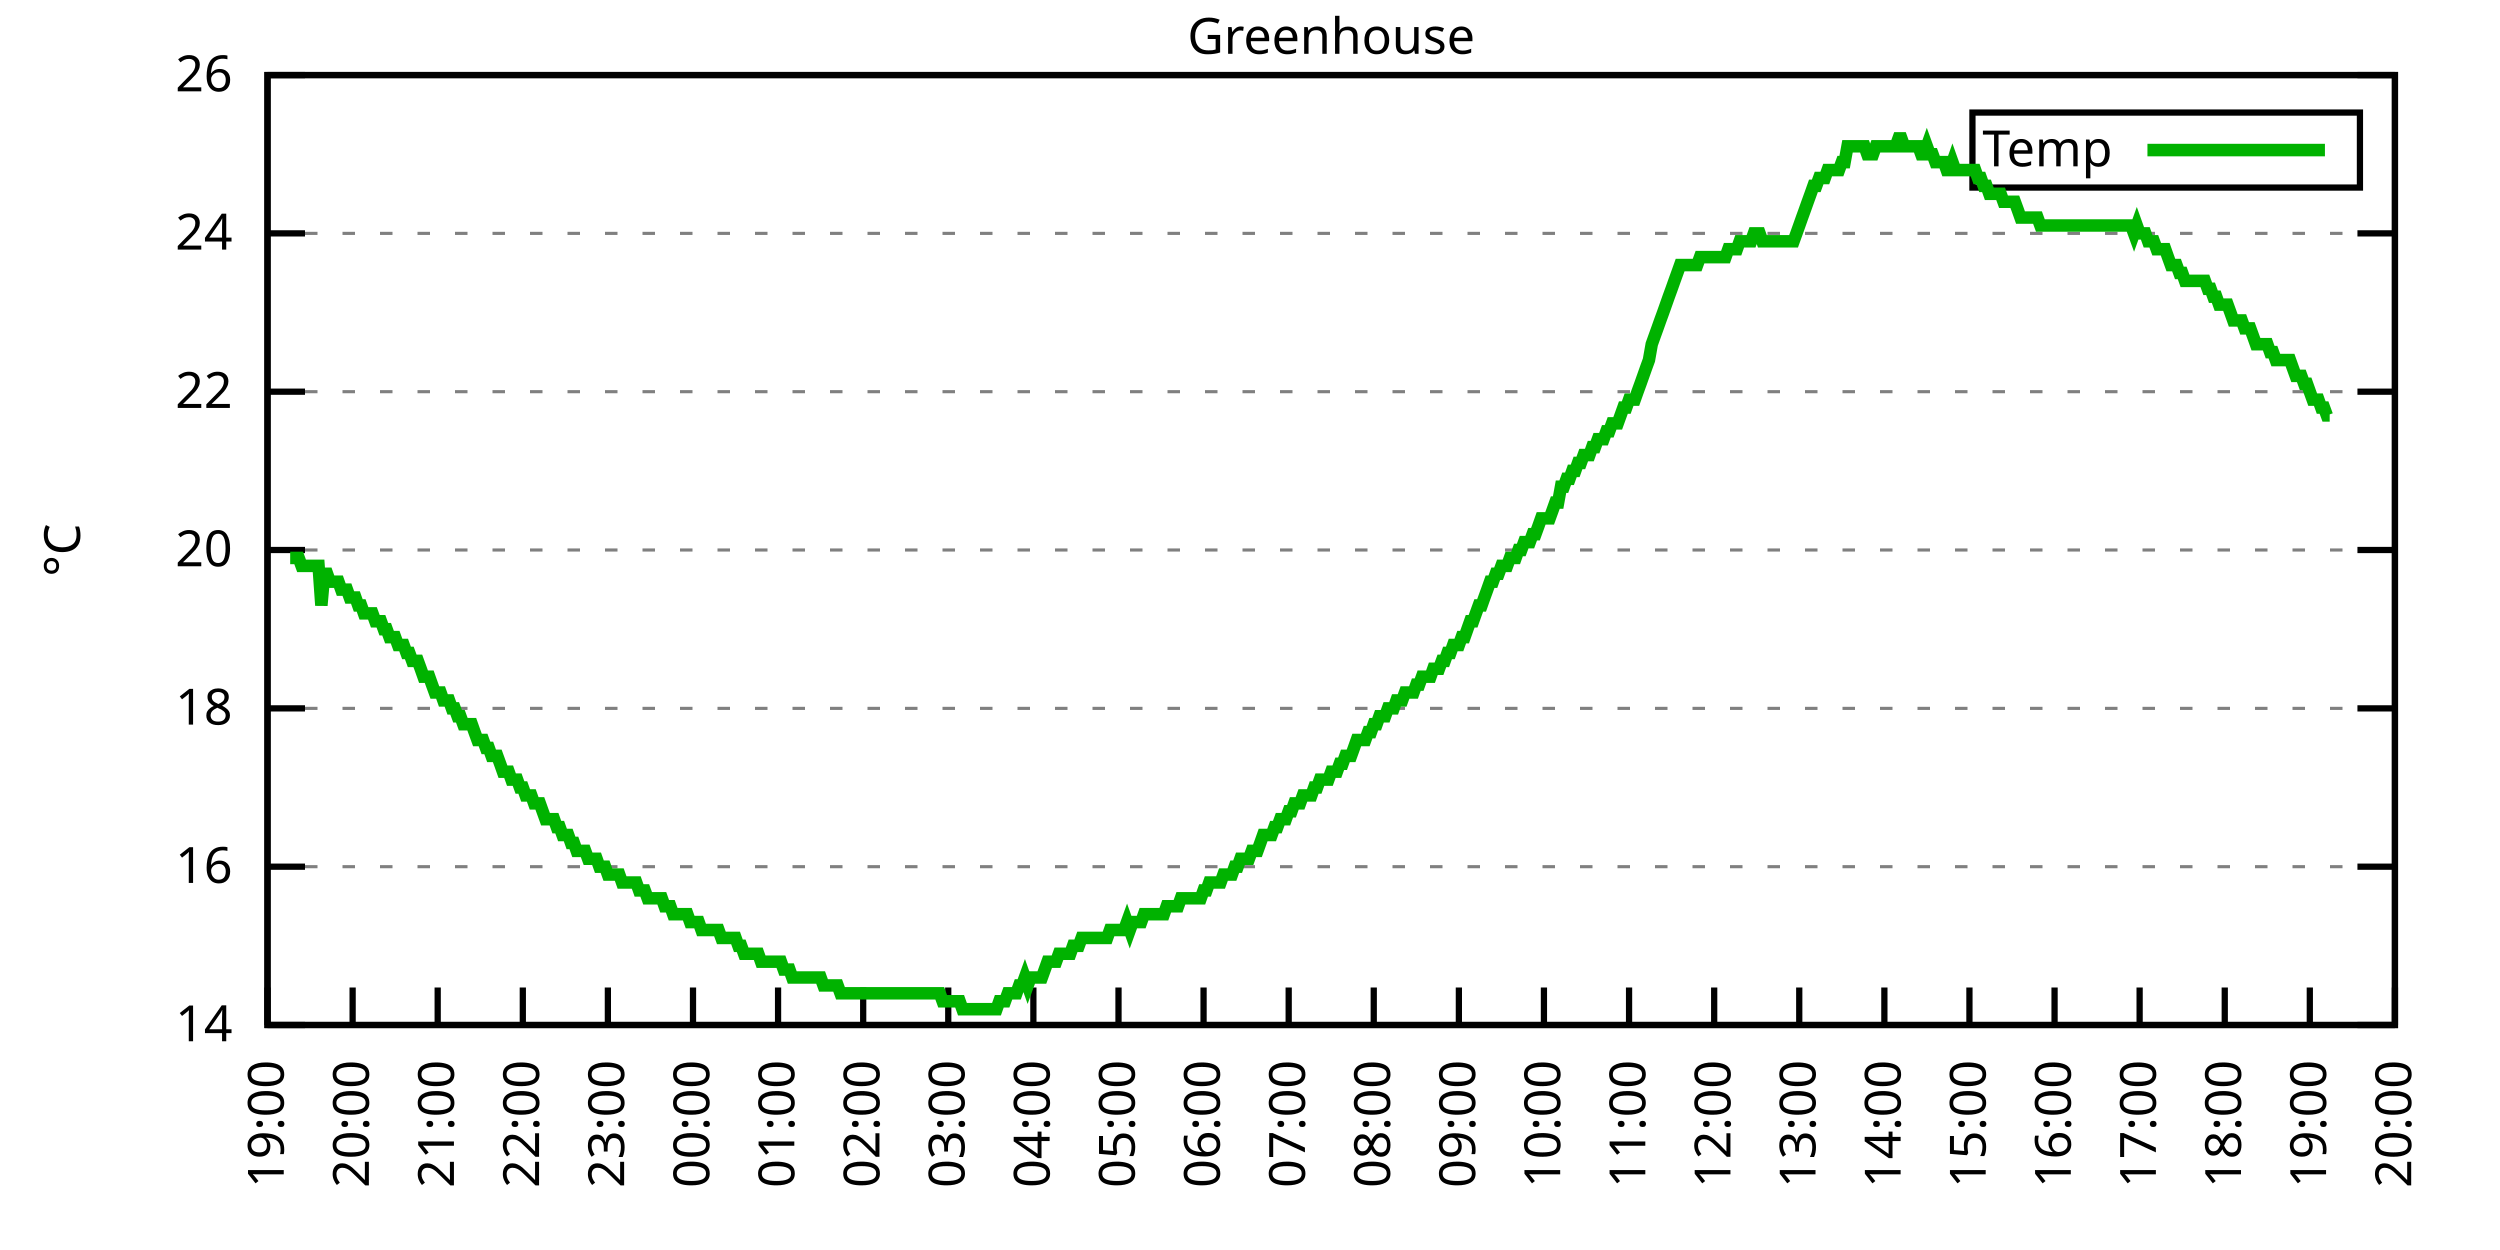
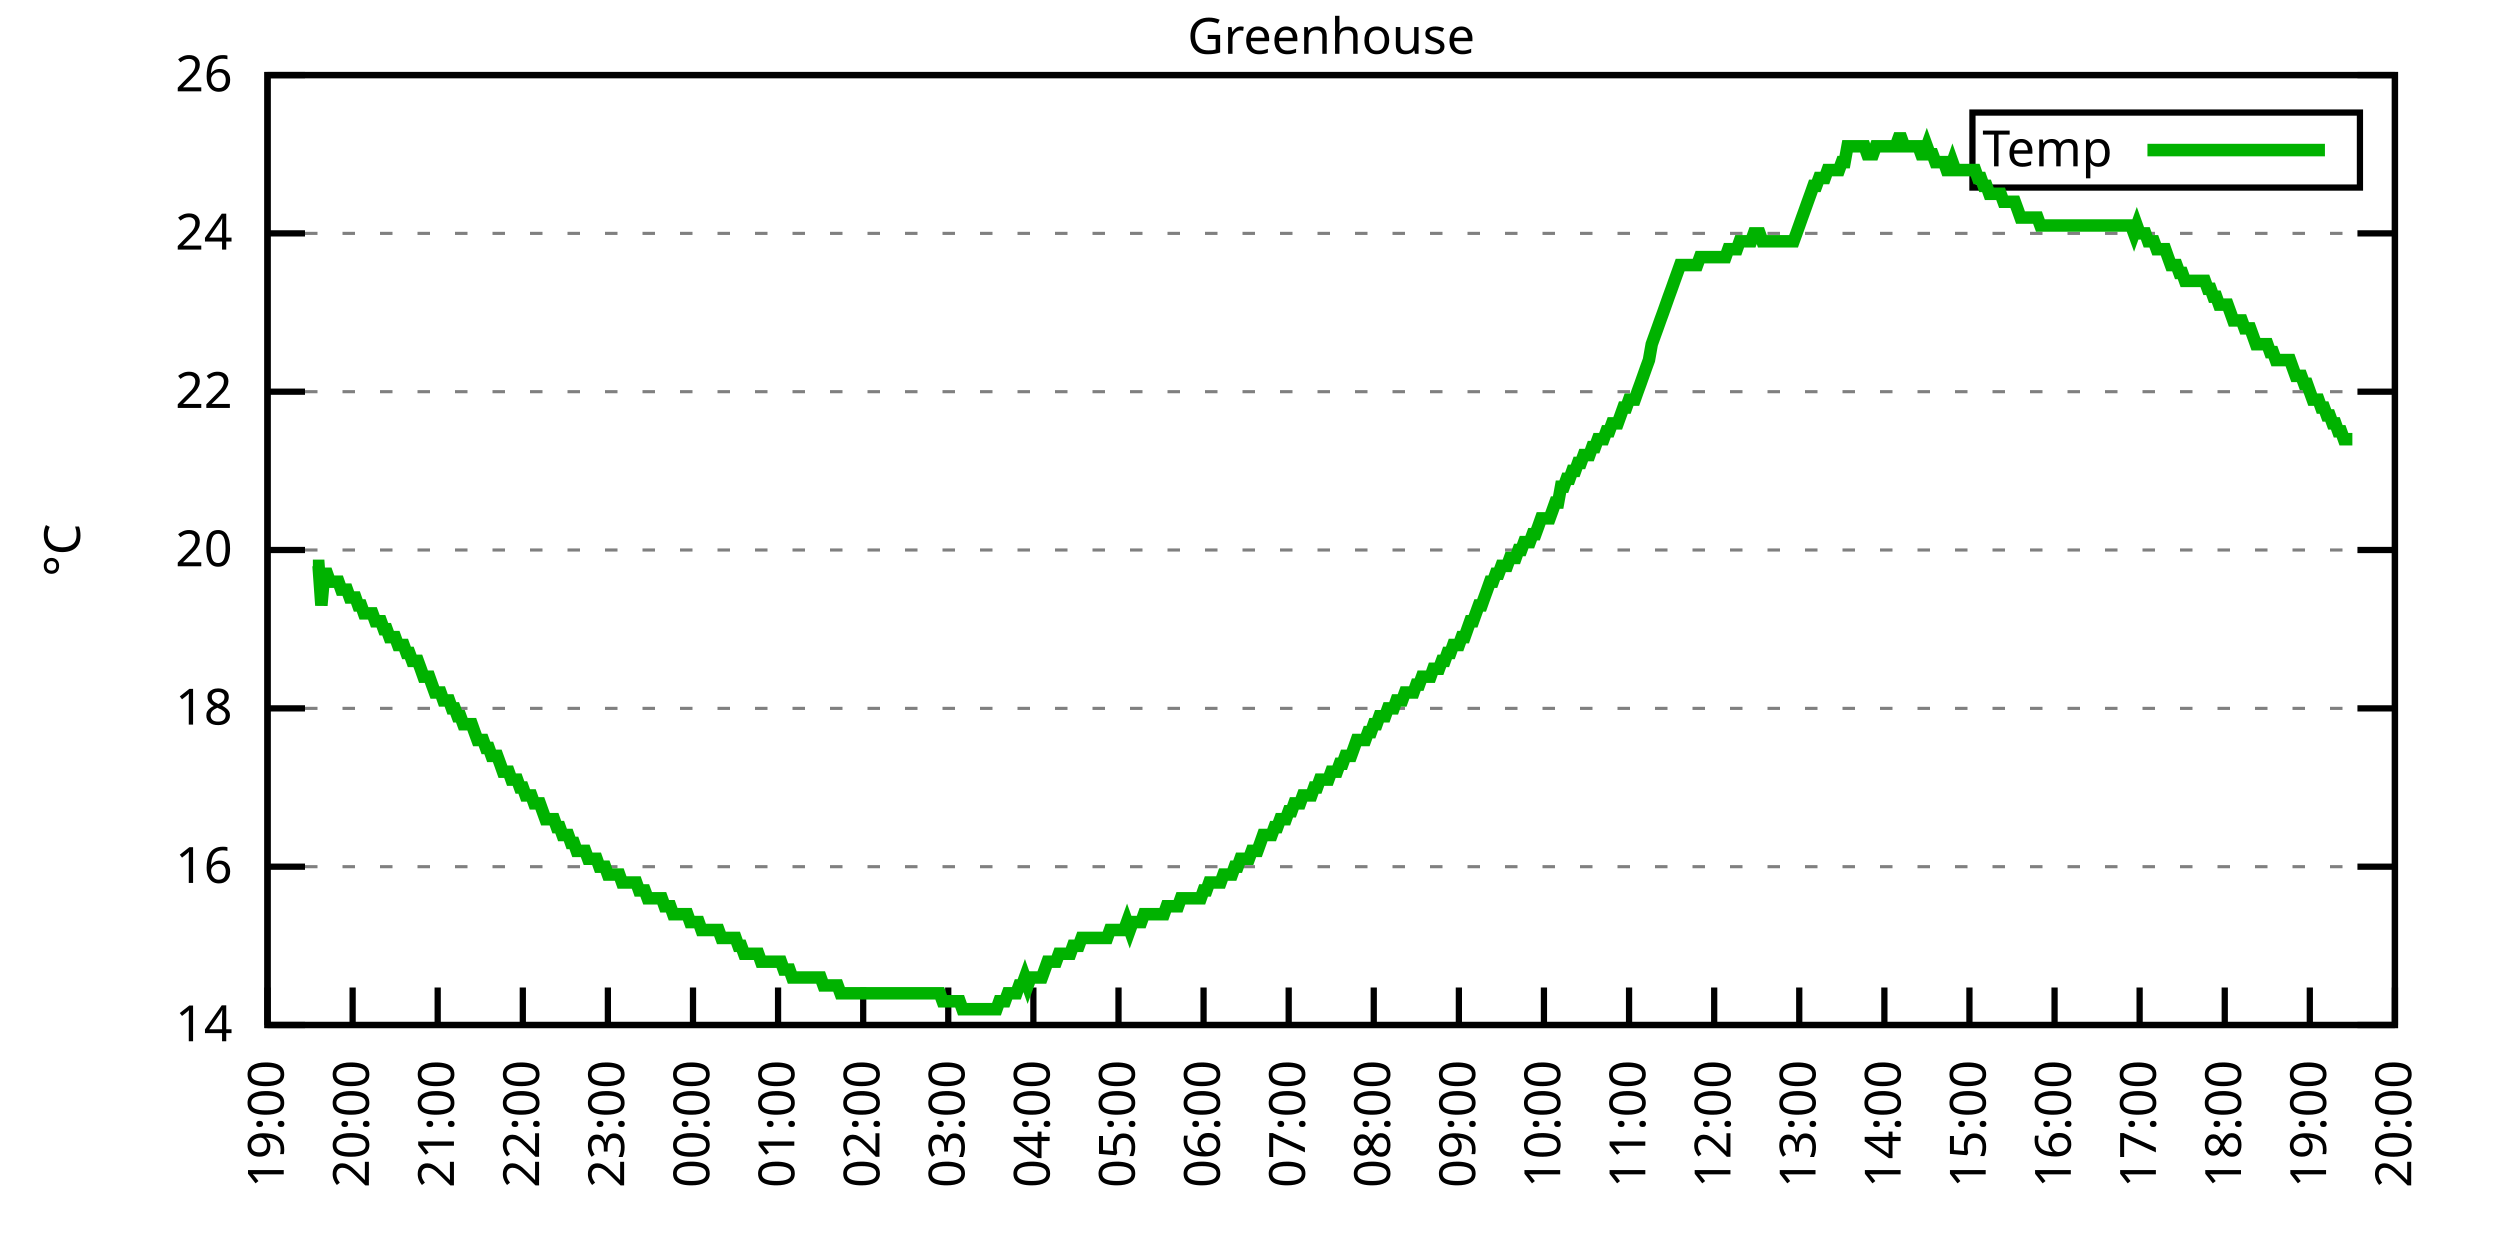
<svg xmlns="http://www.w3.org/2000/svg" xmlns:xlink="http://www.w3.org/1999/xlink" width="400" height="200" viewBox="0 0 400 200">
  <g id="gnuplot_canvas">
    <rect x="0" y="0" width="400" height="200" fill="none" />
    <defs>
      <circle id="gpDot" r="0.5" stroke-width="0.5" stroke="currentColor" />
      <path id="gpPt0" stroke-width="0.333" stroke="currentColor" d="M-1,0 h2 M0,-1 v2" />
      <path id="gpPt1" stroke-width="0.333" stroke="currentColor" d="M-1,-1 L1,1 M1,-1 L-1,1" />
      <path id="gpPt2" stroke-width="0.333" stroke="currentColor" d="M-1,0 L1,0 M0,-1 L0,1 M-1,-1 L1,1 M-1,1 L1,-1" />
      <rect id="gpPt3" stroke-width="0.333" stroke="currentColor" x="-1" y="-1" width="2" height="2" />
      <rect id="gpPt4" stroke-width="0.333" stroke="currentColor" fill="currentColor" x="-1" y="-1" width="2" height="2" />
      <circle id="gpPt5" stroke-width="0.333" stroke="currentColor" cx="0" cy="0" r="1" />
      <use xlink:href="#gpPt5" id="gpPt6" fill="currentColor" stroke="none" />
      <path id="gpPt7" stroke-width="0.333" stroke="currentColor" d="M0,-1.33 L-1.33,0.67 L1.33,0.67 z" />
      <use xlink:href="#gpPt7" id="gpPt8" fill="currentColor" stroke="none" />
      <use xlink:href="#gpPt7" id="gpPt9" stroke="currentColor" transform="rotate(180)" />
      <use xlink:href="#gpPt9" id="gpPt10" fill="currentColor" stroke="none" />
      <use xlink:href="#gpPt3" id="gpPt11" stroke="currentColor" transform="rotate(45)" />
      <use xlink:href="#gpPt11" id="gpPt12" fill="currentColor" stroke="none" />
      <path id="gpPt13" stroke-width="0.333" stroke="currentColor" d="M0,1.330 L1.265,0.411 L0.782,-1.067 L-0.782,-1.076 L-1.265,0.411 z" />
      <use xlink:href="#gpPt13" id="gpPt14" fill="currentColor" stroke="none" />
      <filter id="textbox" filterUnits="objectBoundingBox" x="0" y="0" height="1" width="1">
        <feFlood flood-color="white" flood-opacity="1" result="bgnd" />
        <feComposite in="SourceGraphic" in2="bgnd" operator="atop" />
      </filter>
      <filter id="greybox" filterUnits="objectBoundingBox" x="0" y="0" height="1" width="1">
        <feFlood flood-color="lightgrey" flood-opacity="1" result="grey" />
        <feComposite in="SourceGraphic" in2="grey" operator="atop" />
      </filter>
    </defs>
    <g fill="none" color="white" stroke="currentColor" stroke-width="1.00" stroke-linecap="butt" stroke-linejoin="miter">
</g>
    <g fill="none" color="black" stroke="currentColor" stroke-width="1.00" stroke-linecap="butt" stroke-linejoin="miter">
      <g stroke="none" shape-rendering="crispEdges">
        <polygon fill="rgb(255, 255, 255)" points="42.80,164.00 383.18,164.00 383.18,12.02 42.80,12.02 " />
      </g>
    </g>
    <g fill="none" color="black" stroke="currentColor" stroke-width="1.00" stroke-linecap="butt" stroke-linejoin="miter">
</g>
    <g fill="none" color="black" stroke="black" stroke-width="0.50" stroke-linecap="butt" stroke-linejoin="miter">
</g>
    <g fill="none" color="gray" stroke="currentColor" stroke-width="0.50" stroke-linecap="butt" stroke-linejoin="miter">
      <path stroke="gray" stroke-dasharray="2,4" class="gridline" d="M42.80,164.00 L383.19,164.00  " />
    </g>
    <g fill="none" color="gray" stroke="gray" stroke-width="1.00" stroke-linecap="butt" stroke-linejoin="miter">
</g>
    <g fill="none" color="black" stroke="currentColor" stroke-width="1.00" stroke-linecap="butt" stroke-linejoin="miter">
      <path stroke="black" d="M42.80,164.00 L48.80,164.00 M383.19,164.00 L377.19,164.00  " />
      <g transform="translate(37.20,166.60)" stroke="none" fill="black" font-family="Sans" font-size="8.00" text-anchor="end">
        <text>
          <tspan font-family="Sans"> 14</tspan>
        </text>
      </g>
    </g>
    <g fill="none" color="black" stroke="currentColor" stroke-width="1.00" stroke-linecap="butt" stroke-linejoin="miter">
</g>
    <g fill="none" color="black" stroke="black" stroke-width="0.50" stroke-linecap="butt" stroke-linejoin="miter">
</g>
    <g fill="none" color="gray" stroke="currentColor" stroke-width="0.50" stroke-linecap="butt" stroke-linejoin="miter">
      <path stroke="gray" stroke-dasharray="2,4" class="gridline" d="M42.80,138.67 L383.19,138.67  " />
    </g>
    <g fill="none" color="gray" stroke="gray" stroke-width="1.00" stroke-linecap="butt" stroke-linejoin="miter">
</g>
    <g fill="none" color="black" stroke="currentColor" stroke-width="1.00" stroke-linecap="butt" stroke-linejoin="miter">
      <path stroke="black" d="M42.80,138.67 L48.80,138.67 M383.19,138.67 L377.19,138.67  " />
      <g transform="translate(37.20,141.27)" stroke="none" fill="black" font-family="Sans" font-size="8.00" text-anchor="end">
        <text>
          <tspan font-family="Sans"> 16</tspan>
        </text>
      </g>
    </g>
    <g fill="none" color="black" stroke="currentColor" stroke-width="1.00" stroke-linecap="butt" stroke-linejoin="miter">
</g>
    <g fill="none" color="black" stroke="black" stroke-width="0.50" stroke-linecap="butt" stroke-linejoin="miter">
</g>
    <g fill="none" color="gray" stroke="currentColor" stroke-width="0.50" stroke-linecap="butt" stroke-linejoin="miter">
      <path stroke="gray" stroke-dasharray="2,4" class="gridline" d="M42.80,113.34 L383.19,113.34  " />
    </g>
    <g fill="none" color="gray" stroke="gray" stroke-width="1.00" stroke-linecap="butt" stroke-linejoin="miter">
</g>
    <g fill="none" color="black" stroke="currentColor" stroke-width="1.00" stroke-linecap="butt" stroke-linejoin="miter">
      <path stroke="black" d="M42.80,113.34 L48.80,113.34 M383.19,113.34 L377.19,113.34  " />
      <g transform="translate(37.20,115.94)" stroke="none" fill="black" font-family="Sans" font-size="8.00" text-anchor="end">
        <text>
          <tspan font-family="Sans"> 18</tspan>
        </text>
      </g>
    </g>
    <g fill="none" color="black" stroke="currentColor" stroke-width="1.00" stroke-linecap="butt" stroke-linejoin="miter">
</g>
    <g fill="none" color="black" stroke="black" stroke-width="0.50" stroke-linecap="butt" stroke-linejoin="miter">
</g>
    <g fill="none" color="gray" stroke="currentColor" stroke-width="0.50" stroke-linecap="butt" stroke-linejoin="miter">
      <path stroke="gray" stroke-dasharray="2,4" class="gridline" d="M42.80,88.00 L383.19,88.00  " />
    </g>
    <g fill="none" color="gray" stroke="gray" stroke-width="1.00" stroke-linecap="butt" stroke-linejoin="miter">
</g>
    <g fill="none" color="black" stroke="currentColor" stroke-width="1.00" stroke-linecap="butt" stroke-linejoin="miter">
      <path stroke="black" d="M42.80,88.00 L48.80,88.00 M383.19,88.00 L377.19,88.00  " />
      <g transform="translate(37.20,90.60)" stroke="none" fill="black" font-family="Sans" font-size="8.00" text-anchor="end">
        <text>
          <tspan font-family="Sans"> 20</tspan>
        </text>
      </g>
    </g>
    <g fill="none" color="black" stroke="currentColor" stroke-width="1.00" stroke-linecap="butt" stroke-linejoin="miter">
</g>
    <g fill="none" color="black" stroke="black" stroke-width="0.50" stroke-linecap="butt" stroke-linejoin="miter">
</g>
    <g fill="none" color="gray" stroke="currentColor" stroke-width="0.50" stroke-linecap="butt" stroke-linejoin="miter">
      <path stroke="gray" stroke-dasharray="2,4" class="gridline" d="M42.80,62.67 L383.19,62.67  " />
    </g>
    <g fill="none" color="gray" stroke="gray" stroke-width="1.00" stroke-linecap="butt" stroke-linejoin="miter">
</g>
    <g fill="none" color="black" stroke="currentColor" stroke-width="1.00" stroke-linecap="butt" stroke-linejoin="miter">
      <path stroke="black" d="M42.80,62.67 L48.80,62.67 M383.19,62.67 L377.19,62.67  " />
      <g transform="translate(37.20,65.27)" stroke="none" fill="black" font-family="Sans" font-size="8.00" text-anchor="end">
        <text>
          <tspan font-family="Sans"> 22</tspan>
        </text>
      </g>
    </g>
    <g fill="none" color="black" stroke="currentColor" stroke-width="1.00" stroke-linecap="butt" stroke-linejoin="miter">
</g>
    <g fill="none" color="black" stroke="black" stroke-width="0.50" stroke-linecap="butt" stroke-linejoin="miter">
</g>
    <g fill="none" color="gray" stroke="currentColor" stroke-width="0.50" stroke-linecap="butt" stroke-linejoin="miter">
      <path stroke="gray" stroke-dasharray="2,4" class="gridline" d="M42.80,37.34 L383.19,37.34  " />
    </g>
    <g fill="none" color="gray" stroke="gray" stroke-width="1.00" stroke-linecap="butt" stroke-linejoin="miter">
</g>
    <g fill="none" color="black" stroke="currentColor" stroke-width="1.00" stroke-linecap="butt" stroke-linejoin="miter">
      <path stroke="black" d="M42.80,37.34 L48.80,37.34 M383.19,37.34 L377.19,37.34  " />
      <g transform="translate(37.20,39.94)" stroke="none" fill="black" font-family="Sans" font-size="8.00" text-anchor="end">
        <text>
          <tspan font-family="Sans"> 24</tspan>
        </text>
      </g>
    </g>
    <g fill="none" color="black" stroke="currentColor" stroke-width="1.00" stroke-linecap="butt" stroke-linejoin="miter">
</g>
    <g fill="none" color="black" stroke="black" stroke-width="0.50" stroke-linecap="butt" stroke-linejoin="miter">
</g>
    <g fill="none" color="gray" stroke="currentColor" stroke-width="0.50" stroke-linecap="butt" stroke-linejoin="miter">
      <path stroke="gray" stroke-dasharray="2,4" class="gridline" d="M42.80,12.01 L383.19,12.01  " />
    </g>
    <g fill="none" color="gray" stroke="gray" stroke-width="1.00" stroke-linecap="butt" stroke-linejoin="miter">
</g>
    <g fill="none" color="black" stroke="currentColor" stroke-width="1.00" stroke-linecap="butt" stroke-linejoin="miter">
      <path stroke="black" d="M42.80,12.01 L48.80,12.01 M383.19,12.01 L377.19,12.01  " />
      <g transform="translate(37.20,14.61)" stroke="none" fill="black" font-family="Sans" font-size="8.00" text-anchor="end">
        <text>
          <tspan font-family="Sans"> 26</tspan>
        </text>
      </g>
    </g>
    <g fill="none" color="black" stroke="currentColor" stroke-width="1.00" stroke-linecap="butt" stroke-linejoin="miter">
      <path stroke="black" d="M42.80,164.00 L42.80,158.00  " />
      <g transform="translate(45.40,169.60) rotate(270.00)" stroke="none" fill="black" font-family="Sans" font-size="8.00" text-anchor="end">
        <text>
          <tspan font-family="Sans">19:00</tspan>
        </text>
      </g>
    </g>
    <g fill="none" color="black" stroke="currentColor" stroke-width="1.00" stroke-linecap="butt" stroke-linejoin="miter">
      <path stroke="black" d="M56.42,164.00 L56.42,158.00  " />
      <g transform="translate(59.02,169.60) rotate(270.00)" stroke="none" fill="black" font-family="Sans" font-size="8.00" text-anchor="end">
        <text>
          <tspan font-family="Sans">20:00</tspan>
        </text>
      </g>
    </g>
    <g fill="none" color="black" stroke="currentColor" stroke-width="1.00" stroke-linecap="butt" stroke-linejoin="miter">
      <path stroke="black" d="M70.03,164.00 L70.03,158.00  " />
      <g transform="translate(72.63,169.60) rotate(270.00)" stroke="none" fill="black" font-family="Sans" font-size="8.00" text-anchor="end">
        <text>
          <tspan font-family="Sans">21:00</tspan>
        </text>
      </g>
    </g>
    <g fill="none" color="black" stroke="currentColor" stroke-width="1.00" stroke-linecap="butt" stroke-linejoin="miter">
      <path stroke="black" d="M83.65,164.00 L83.65,158.00  " />
      <g transform="translate(86.25,169.60) rotate(270.00)" stroke="none" fill="black" font-family="Sans" font-size="8.00" text-anchor="end">
        <text>
          <tspan font-family="Sans">22:00</tspan>
        </text>
      </g>
    </g>
    <g fill="none" color="black" stroke="currentColor" stroke-width="1.00" stroke-linecap="butt" stroke-linejoin="miter">
      <path stroke="black" d="M97.26,164.00 L97.26,158.00  " />
      <g transform="translate(99.86,169.60) rotate(270.00)" stroke="none" fill="black" font-family="Sans" font-size="8.00" text-anchor="end">
        <text>
          <tspan font-family="Sans">23:00</tspan>
        </text>
      </g>
    </g>
    <g fill="none" color="black" stroke="currentColor" stroke-width="1.00" stroke-linecap="butt" stroke-linejoin="miter">
      <path stroke="black" d="M110.88,164.00 L110.88,158.00  " />
      <g transform="translate(113.48,169.60) rotate(270.00)" stroke="none" fill="black" font-family="Sans" font-size="8.00" text-anchor="end">
        <text>
          <tspan font-family="Sans">00:00</tspan>
        </text>
      </g>
    </g>
    <g fill="none" color="black" stroke="currentColor" stroke-width="1.00" stroke-linecap="butt" stroke-linejoin="miter">
      <path stroke="black" d="M124.49,164.00 L124.49,158.00  " />
      <g transform="translate(127.09,169.60) rotate(270.00)" stroke="none" fill="black" font-family="Sans" font-size="8.00" text-anchor="end">
        <text>
          <tspan font-family="Sans">01:00</tspan>
        </text>
      </g>
    </g>
    <g fill="none" color="black" stroke="currentColor" stroke-width="1.00" stroke-linecap="butt" stroke-linejoin="miter">
      <path stroke="black" d="M138.11,164.00 L138.11,158.00  " />
      <g transform="translate(140.71,169.60) rotate(270.00)" stroke="none" fill="black" font-family="Sans" font-size="8.00" text-anchor="end">
        <text>
          <tspan font-family="Sans">02:00</tspan>
        </text>
      </g>
    </g>
    <g fill="none" color="black" stroke="currentColor" stroke-width="1.00" stroke-linecap="butt" stroke-linejoin="miter">
      <path stroke="black" d="M151.72,164.00 L151.72,158.00  " />
      <g transform="translate(154.32,169.60) rotate(270.00)" stroke="none" fill="black" font-family="Sans" font-size="8.00" text-anchor="end">
        <text>
          <tspan font-family="Sans">03:00</tspan>
        </text>
      </g>
    </g>
    <g fill="none" color="black" stroke="currentColor" stroke-width="1.00" stroke-linecap="butt" stroke-linejoin="miter">
      <path stroke="black" d="M165.34,164.00 L165.34,158.00  " />
      <g transform="translate(167.94,169.60) rotate(270.00)" stroke="none" fill="black" font-family="Sans" font-size="8.00" text-anchor="end">
        <text>
          <tspan font-family="Sans">04:00</tspan>
        </text>
      </g>
    </g>
    <g fill="none" color="black" stroke="currentColor" stroke-width="1.00" stroke-linecap="butt" stroke-linejoin="miter">
      <path stroke="black" d="M178.96,164.00 L178.96,158.00  " />
      <g transform="translate(181.56,169.60) rotate(270.00)" stroke="none" fill="black" font-family="Sans" font-size="8.00" text-anchor="end">
        <text>
          <tspan font-family="Sans">05:00</tspan>
        </text>
      </g>
    </g>
    <g fill="none" color="black" stroke="currentColor" stroke-width="1.00" stroke-linecap="butt" stroke-linejoin="miter">
      <path stroke="black" d="M192.57,164.00 L192.57,158.00  " />
      <g transform="translate(195.17,169.60) rotate(270.00)" stroke="none" fill="black" font-family="Sans" font-size="8.00" text-anchor="end">
        <text>
          <tspan font-family="Sans">06:00</tspan>
        </text>
      </g>
    </g>
    <g fill="none" color="black" stroke="currentColor" stroke-width="1.00" stroke-linecap="butt" stroke-linejoin="miter">
      <path stroke="black" d="M206.19,164.00 L206.19,158.00  " />
      <g transform="translate(208.79,169.60) rotate(270.00)" stroke="none" fill="black" font-family="Sans" font-size="8.00" text-anchor="end">
        <text>
          <tspan font-family="Sans">07:00</tspan>
        </text>
      </g>
    </g>
    <g fill="none" color="black" stroke="currentColor" stroke-width="1.00" stroke-linecap="butt" stroke-linejoin="miter">
      <path stroke="black" d="M219.80,164.00 L219.80,158.00  " />
      <g transform="translate(222.40,169.60) rotate(270.00)" stroke="none" fill="black" font-family="Sans" font-size="8.00" text-anchor="end">
        <text>
          <tspan font-family="Sans">08:00</tspan>
        </text>
      </g>
    </g>
    <g fill="none" color="black" stroke="currentColor" stroke-width="1.00" stroke-linecap="butt" stroke-linejoin="miter">
      <path stroke="black" d="M233.42,164.00 L233.42,158.00  " />
      <g transform="translate(236.02,169.60) rotate(270.00)" stroke="none" fill="black" font-family="Sans" font-size="8.00" text-anchor="end">
        <text>
          <tspan font-family="Sans">09:00</tspan>
        </text>
      </g>
    </g>
    <g fill="none" color="black" stroke="currentColor" stroke-width="1.00" stroke-linecap="butt" stroke-linejoin="miter">
      <path stroke="black" d="M247.03,164.00 L247.03,158.00  " />
      <g transform="translate(249.63,169.60) rotate(270.00)" stroke="none" fill="black" font-family="Sans" font-size="8.00" text-anchor="end">
        <text>
          <tspan font-family="Sans">10:00</tspan>
        </text>
      </g>
    </g>
    <g fill="none" color="black" stroke="currentColor" stroke-width="1.00" stroke-linecap="butt" stroke-linejoin="miter">
      <path stroke="black" d="M260.65,164.00 L260.65,158.00  " />
      <g transform="translate(263.25,169.60) rotate(270.00)" stroke="none" fill="black" font-family="Sans" font-size="8.00" text-anchor="end">
        <text>
          <tspan font-family="Sans">11:00</tspan>
        </text>
      </g>
    </g>
    <g fill="none" color="black" stroke="currentColor" stroke-width="1.00" stroke-linecap="butt" stroke-linejoin="miter">
      <path stroke="black" d="M274.27,164.00 L274.27,158.00  " />
      <g transform="translate(276.87,169.60) rotate(270.00)" stroke="none" fill="black" font-family="Sans" font-size="8.00" text-anchor="end">
        <text>
          <tspan font-family="Sans">12:00</tspan>
        </text>
      </g>
    </g>
    <g fill="none" color="black" stroke="currentColor" stroke-width="1.00" stroke-linecap="butt" stroke-linejoin="miter">
      <path stroke="black" d="M287.88,164.00 L287.88,158.00  " />
      <g transform="translate(290.48,169.60) rotate(270.00)" stroke="none" fill="black" font-family="Sans" font-size="8.00" text-anchor="end">
        <text>
          <tspan font-family="Sans">13:00</tspan>
        </text>
      </g>
    </g>
    <g fill="none" color="black" stroke="currentColor" stroke-width="1.00" stroke-linecap="butt" stroke-linejoin="miter">
      <path stroke="black" d="M301.50,164.00 L301.50,158.00  " />
      <g transform="translate(304.10,169.60) rotate(270.00)" stroke="none" fill="black" font-family="Sans" font-size="8.00" text-anchor="end">
        <text>
          <tspan font-family="Sans">14:00</tspan>
        </text>
      </g>
    </g>
    <g fill="none" color="black" stroke="currentColor" stroke-width="1.00" stroke-linecap="butt" stroke-linejoin="miter">
      <path stroke="black" d="M315.11,164.00 L315.11,158.00  " />
      <g transform="translate(317.71,169.60) rotate(270.00)" stroke="none" fill="black" font-family="Sans" font-size="8.00" text-anchor="end">
        <text>
          <tspan font-family="Sans">15:00</tspan>
        </text>
      </g>
    </g>
    <g fill="none" color="black" stroke="currentColor" stroke-width="1.00" stroke-linecap="butt" stroke-linejoin="miter">
      <path stroke="black" d="M328.73,164.00 L328.73,158.00  " />
      <g transform="translate(331.33,169.60) rotate(270.00)" stroke="none" fill="black" font-family="Sans" font-size="8.00" text-anchor="end">
        <text>
          <tspan font-family="Sans">16:00</tspan>
        </text>
      </g>
    </g>
    <g fill="none" color="black" stroke="currentColor" stroke-width="1.00" stroke-linecap="butt" stroke-linejoin="miter">
      <path stroke="black" d="M342.34,164.00 L342.34,158.00  " />
      <g transform="translate(344.94,169.60) rotate(270.00)" stroke="none" fill="black" font-family="Sans" font-size="8.00" text-anchor="end">
        <text>
          <tspan font-family="Sans">17:00</tspan>
        </text>
      </g>
    </g>
    <g fill="none" color="black" stroke="currentColor" stroke-width="1.00" stroke-linecap="butt" stroke-linejoin="miter">
      <path stroke="black" d="M355.96,164.00 L355.96,158.00  " />
      <g transform="translate(358.56,169.60) rotate(270.00)" stroke="none" fill="black" font-family="Sans" font-size="8.00" text-anchor="end">
        <text>
          <tspan font-family="Sans">18:00</tspan>
        </text>
      </g>
    </g>
    <g fill="none" color="black" stroke="currentColor" stroke-width="1.00" stroke-linecap="butt" stroke-linejoin="miter">
      <path stroke="black" d="M369.57,164.00 L369.57,158.00  " />
      <g transform="translate(372.17,169.60) rotate(270.00)" stroke="none" fill="black" font-family="Sans" font-size="8.00" text-anchor="end">
        <text>
          <tspan font-family="Sans">19:00</tspan>
        </text>
      </g>
    </g>
    <g fill="none" color="black" stroke="currentColor" stroke-width="1.00" stroke-linecap="butt" stroke-linejoin="miter">
      <path stroke="black" d="M383.19,164.00 L383.19,158.00  " />
      <g transform="translate(385.79,169.60) rotate(270.00)" stroke="none" fill="black" font-family="Sans" font-size="8.00" text-anchor="end">
        <text>
          <tspan font-family="Sans">20:00</tspan>
        </text>
      </g>
    </g>
    <g fill="none" color="black" stroke="currentColor" stroke-width="1.00" stroke-linecap="butt" stroke-linejoin="miter">
</g>
    <g fill="none" color="black" stroke="currentColor" stroke-width="1.00" stroke-linecap="butt" stroke-linejoin="miter">
      <path stroke="black" d="M42.80,12.01 L42.80,164.00 L383.19,164.00 L383.19,12.01 L42.80,12.01 Z  " />
    </g>
    <g fill="none" color="black" stroke="currentColor" stroke-width="1.00" stroke-linecap="butt" stroke-linejoin="miter">
</g>
    <g fill="none" color="black" stroke="currentColor" stroke-width="1.00" stroke-linecap="butt" stroke-linejoin="miter">
      <path stroke="black" d="M315.59,30.01 L315.59,18.01 L377.59,18.01 L377.59,30.01 L315.59,30.01 Z  " />
    </g>
    <g id="Greenhouse_plot_1">
      <g fill="none" color="white" stroke="black" stroke-width="2.00" stroke-linecap="butt" stroke-linejoin="miter">
</g>
      <g fill="none" color="black" stroke="currentColor" stroke-width="2.00" stroke-linecap="butt" stroke-linejoin="miter">
        <g transform="translate(337.99,26.61)" stroke="none" fill="black" font-family="Sans" font-size="8.00" text-anchor="end">
          <text>
            <tspan font-family="Sans">Temp</tspan>
          </text>
        </g>
      </g>
      <g fill="none" color="black" stroke="currentColor" stroke-width="2.00" stroke-linecap="butt" stroke-linejoin="miter">
-         <path stroke="rgb(  0, 178,   0)" d="M343.59,24.01 L371.99,24.01 M46.43,89.27 L46.88,89.27 L47.34,89.27 L47.79,89.27 L48.25,90.54 L48.70,90.54   L49.15,90.54 L49.61,90.54 L50.06,90.54 L50.52,90.54 L50.97,90.54 L51.42,96.87 L51.88,91.80 L52.33,91.80   L52.78,93.07 L53.24,93.07 L53.69,93.07 L54.15,93.07 L54.60,94.34 L55.05,94.34 L55.51,94.34 L55.96,95.60   L56.42,95.60 L56.87,95.60 L57.32,96.87 L57.78,96.87 L58.23,98.14 L58.68,98.14 L59.14,98.14 L59.59,98.14   L60.05,99.40 L60.50,99.40 L60.95,99.40 L61.41,100.67 L61.86,100.67 L62.32,101.94 L62.77,101.94 L63.22,101.94   L63.68,103.20 L64.13,103.20 L64.58,103.20 L65.04,104.47 L65.49,104.47 L65.95,105.74 L66.40,105.74 L66.85,105.74   L67.31,107.00 L67.76,108.27 L68.22,108.27 L68.67,108.27 L69.12,109.54 L69.58,110.80 L70.03,110.80 L70.49,110.80   L70.94,112.07 L71.39,112.07 L71.85,112.07 L72.30,113.34 L72.75,113.34 L73.21,114.60 L73.66,114.60 L74.12,115.87   L74.57,115.87 L75.02,115.87 L75.48,115.87 L75.93,117.14 L76.39,118.40 L76.84,118.40 L77.29,118.40 L77.75,119.67   L78.20,119.67 L78.65,120.94 L79.11,120.94 L79.56,120.94 L80.02,122.20 L80.47,123.47 L80.92,123.47 L81.38,123.47   L81.83,124.74 L82.29,124.74 L82.74,124.74 L83.19,126.00 L83.65,126.00 L84.10,127.27 L84.55,127.27 L85.01,127.27   L85.46,128.54 L85.92,128.54 L86.37,128.54 L86.82,129.80 L87.28,131.07 L87.73,131.07 L88.19,131.07 L88.64,131.07   L89.09,132.34 L89.55,132.34 L90.00,133.60 L90.45,133.60 L90.91,133.60 L91.36,134.87 L91.82,134.87 L92.27,136.14   L92.72,136.14 L93.18,136.14 L93.63,136.14 L94.09,137.40 L94.54,137.40 L94.99,137.40 L95.45,137.40 L95.90,138.67   L96.35,138.67 L96.81,138.67 L97.26,139.93 L97.72,139.93 L98.17,139.93 L98.62,139.93 L99.08,139.93 L99.53,141.20   L99.99,141.20 L100.44,141.20 L100.89,141.20 L101.35,141.20 L101.80,141.20 L102.25,142.47 L102.71,142.47 L103.16,142.47   L103.62,143.73 L104.07,143.73 L104.52,143.73 L104.98,143.73 L105.43,143.73 L105.89,143.73 L106.34,145.00 L106.79,145.00   L107.25,145.00 L107.70,146.27 L108.15,146.27 L108.61,146.27 L109.06,146.27 L109.52,146.27 L109.97,146.27 L110.42,147.53   L110.88,147.53 L111.33,147.53 L111.79,147.53 L112.24,148.80 L112.69,148.80 L113.15,148.80 L113.60,148.80 L114.05,148.80   L114.51,148.80 L114.96,148.80 L115.42,150.07 L115.87,150.07 L116.32,150.07 L116.78,150.07 L117.23,150.07 L117.69,150.07   L118.14,151.33 L118.59,151.33 L119.05,152.60 L119.50,152.60 L119.96,152.60 L120.41,152.60 L120.86,152.60 L121.32,152.60   L121.77,153.87 L122.22,153.87 L122.68,153.87 L123.13,153.87 L123.59,153.87 L124.04,153.87 L124.49,153.87 L124.95,153.87   L125.40,155.13 L125.86,155.13 L126.31,155.13 L126.76,156.40 L127.22,156.40 L127.67,156.40 L128.12,156.40 L128.58,156.40   L129.03,156.40 L129.49,156.40 L129.94,156.40 L130.39,156.40 L130.85,156.40 L131.30,156.40 L131.76,157.67 L132.21,157.67   L132.66,157.67 L133.12,157.67 L133.57,157.67 L134.02,157.67 L134.48,158.93 L134.93,158.93 L135.39,158.93 L135.84,158.93   L136.29,158.93 L136.75,158.93 L137.20,158.93 L137.66,158.93 L138.11,158.93 L138.56,158.93 L139.02,158.93 L139.47,158.93   L139.92,158.93 L140.38,158.93 L140.83,158.93 L141.29,158.93 L141.74,158.93 L142.19,158.93 L142.65,158.93 L143.10,158.93   L143.56,158.93 L144.01,158.93 L144.46,158.93 L144.92,158.93 L145.37,158.93 L145.82,158.93 L146.28,158.93 L146.73,158.93   L147.19,158.93 L147.64,158.93 L148.09,158.93 L148.55,158.93 L149.00,158.93 L149.46,158.93 L149.91,158.93 L150.36,158.93   L150.82,160.20 L151.27,160.20 L151.72,160.20 L152.18,160.20 L152.63,160.20 L153.09,160.20 L153.54,160.20 L153.99,161.47   L154.45,161.47 L154.90,161.47 L155.36,161.47 L155.81,161.47 L156.26,161.47 L156.72,161.47 L157.17,161.47 L157.62,161.47   L158.08,161.47 L158.53,161.47 L158.99,161.47 L159.44,161.47 L159.89,160.20 L160.35,160.20 L160.80,160.20 L161.26,158.93   L161.71,158.93 L162.16,158.93 L162.62,158.93 L163.07,157.67 L163.52,157.67 L163.98,156.40 L164.43,157.67 L164.89,156.40   L165.34,156.40 L165.79,156.40 L166.25,156.40 L166.70,156.40 L167.16,155.13 L167.61,153.87 L168.06,153.87 L168.52,153.87   L168.97,153.87 L169.43,152.60 L169.88,152.60 L170.33,152.60 L170.79,152.60 L171.24,152.60 L171.69,151.33 L172.15,151.33   L172.60,151.33 L173.06,150.07 L173.51,150.07 L173.96,150.07 L174.42,150.07 L174.87,150.07 L175.33,150.07 L175.78,150.07   L176.23,150.07 L176.69,150.07 L177.14,150.07 L177.59,148.80 L178.05,148.80 L178.50,148.80 L178.96,148.80 L179.41,148.80   L179.86,148.80 L180.32,147.53 L180.77,148.80 L181.23,147.53 L181.68,147.53 L182.13,147.53 L182.59,147.53 L183.04,146.27   L183.49,146.27 L183.95,146.27 L184.40,146.27 L184.86,146.27 L185.31,146.27 L185.76,146.27 L186.22,146.27 L186.67,145.00   L187.13,145.00 L187.58,145.00 L188.03,145.00 L188.49,145.00 L188.94,143.73 L189.39,143.73 L189.85,143.73 L190.30,143.73   L190.76,143.73 L191.21,143.73 L191.66,143.73 L192.12,143.73 L192.57,142.47 L193.03,142.47 L193.48,141.20 L193.93,141.20   L194.39,141.20 L194.84,141.20 L195.29,141.20 L195.75,139.93 L196.20,139.93 L196.66,139.93 L197.11,139.93 L197.56,138.67   L198.02,138.67 L198.47,137.40 L198.93,137.40 L199.38,137.40 L199.83,137.40 L200.29,136.14 L200.74,136.14 L201.19,136.14   L201.65,134.87 L202.10,133.60 L202.56,133.60 L203.01,133.60 L203.46,133.60 L203.92,132.34 L204.37,132.34 L204.83,131.07   L205.28,131.07 L205.73,131.07 L206.19,129.80 L206.64,129.80 L207.09,128.54 L207.55,128.54 L208.00,128.54 L208.46,127.27   L208.91,127.27 L209.36,127.27 L209.82,127.27 L210.27,126.00 L210.73,126.00 L211.18,124.74 L211.63,124.74 L212.09,124.74   L212.54,124.74 L213.00,123.47 L213.45,123.47 L213.90,123.47 L214.36,122.20 L214.81,122.20 L215.26,120.94 L215.72,120.94   L216.17,120.94 L216.63,119.67 L217.08,118.40 L217.53,118.40 L217.99,118.40 L218.44,118.40 L218.90,117.14 L219.35,117.14   L219.80,115.87 L220.26,115.87 L220.71,114.60 L221.16,114.60 L221.62,114.60 L222.07,113.34 L222.53,113.34 L222.98,113.34   L223.43,112.07 L223.89,112.07 L224.34,112.07 L224.80,110.80 L225.25,110.80 L225.70,110.80 L226.16,110.80 L226.61,109.54   L227.06,109.54 L227.52,108.27 L227.97,108.27 L228.43,108.27 L228.88,108.27 L229.33,107.00 L229.79,107.00 L230.24,107.00   L230.70,105.74 L231.15,105.74 L231.60,104.47 L232.06,104.47 L232.51,103.20 L232.96,103.20 L233.42,103.20 L233.87,101.94   L234.33,101.94 L234.78,100.67 L235.23,99.40 L235.69,99.40 L236.14,98.14 L236.60,96.87 L237.05,96.87 L237.50,95.60   L237.96,94.34 L238.41,93.07 L238.86,93.07 L239.32,91.80 L239.77,91.80 L240.23,90.54 L240.68,90.54 L241.13,90.54   L241.59,89.27 L242.04,89.27 L242.50,89.27 L242.95,88.00 L243.40,88.00 L243.86,86.74 L244.31,86.74 L244.76,86.74   L245.22,85.47 L245.67,85.47 L246.13,84.21 L246.58,82.94 L247.03,82.94 L247.49,82.94 L247.94,82.94 L248.40,81.67   L248.85,80.41 L249.30,80.41 L249.76,77.87 L250.21,77.87 L250.66,76.61 L251.12,76.61 L251.57,75.34 L252.03,75.34   L252.48,74.07 L252.93,74.07 L253.39,72.81 L253.84,72.81 L254.30,72.81 L254.75,71.54 L255.20,71.54 L255.66,70.27   L256.11,70.27 L256.56,70.27 L257.02,69.01 L257.47,69.01 L257.93,67.74 L258.38,67.74 L258.83,67.74 L259.29,66.47   L259.74,65.21 L260.20,65.21 L260.65,63.94 L261.10,63.94 L261.56,63.94 L262.01,62.67 L262.47,61.41 L262.92,60.14   L263.37,58.87 L263.83,57.61 L264.28,55.07 L264.73,53.81 L265.19,52.54 L265.64,51.27 L266.10,50.01 L266.55,48.74   L267.00,47.47 L267.46,46.21 L267.91,44.94 L268.37,43.67 L268.82,42.41 L269.27,42.41 L269.73,42.41 L270.18,42.41   L270.63,42.41 L271.09,42.41 L271.54,42.41 L272.00,41.14 L272.45,41.14 L272.90,41.14 L273.36,41.14 L273.81,41.14   L274.27,41.14 L274.72,41.14 L275.17,41.14 L275.63,41.14 L276.08,41.14 L276.53,39.87 L276.99,39.87 L277.44,39.87   L277.90,39.87 L278.35,38.61 L278.80,38.61 L279.26,38.61 L279.71,38.61 L280.17,38.61 L280.62,37.34 L281.07,37.34   L281.53,37.34 L281.98,38.61 L282.43,38.61 L282.89,38.61 L283.34,38.61 L283.80,38.61 L284.25,38.61 L284.70,38.61   L285.16,38.61 L285.61,38.61 L286.07,38.61 L286.52,38.61 L286.97,38.61 L287.43,37.34 L287.88,36.08 L288.33,34.81   L288.79,33.54 L289.24,32.28 L289.70,31.01 L290.15,29.74 L290.60,29.74 L291.06,28.48 L291.51,28.48 L291.97,28.48   L292.42,27.21 L292.87,27.21 L293.33,27.21 L293.78,27.21 L294.23,27.21 L294.69,25.94 L295.14,25.94 L295.60,23.41   L296.05,23.41 L296.50,23.41 L296.96,23.41 L297.41,23.41 L297.87,23.41 L298.32,23.41 L298.77,24.68 L299.23,24.68   L299.68,24.68 L300.13,23.41 L300.59,23.41 L301.04,23.41 L301.50,23.41 L301.95,23.41 L302.40,23.41 L302.86,23.41   L303.31,23.41 L303.77,22.14 L304.22,22.14 L304.67,23.41 L305.13,23.41 L305.58,23.41 L306.03,23.41 L306.49,23.41   L306.94,23.41 L307.40,24.68 L307.85,24.68 L308.30,23.41 L308.76,24.68 L309.21,24.68 L309.67,25.94 L310.12,25.94   L310.57,25.94 L311.03,25.94 L311.48,27.21 L311.94,27.21 L312.39,25.94 L312.84,27.21 L313.30,27.21 L313.75,27.21   L314.20,27.21 L314.66,27.21 L315.11,27.21 L315.57,27.21 L316.02,27.21 L316.47,28.48 L316.93,28.48 L317.38,29.74   L317.84,29.74 L318.29,31.01 L318.74,31.01 L319.20,31.01 L319.65,31.01 L320.10,31.01 L320.56,32.28 L321.01,32.28   L321.47,32.28 L321.92,32.28 L322.37,32.28 L322.83,33.54 L323.28,34.81 L323.74,34.81 L324.19,34.81 L324.64,34.81   L325.10,34.81 L325.55,34.81 L326.00,34.81 L326.46,36.08 L326.91,36.08 L327.37,36.08 L327.82,36.08 L328.27,36.08   L328.73,36.08 L329.18,36.08 L329.64,36.08 L330.09,36.08 L330.54,36.08 L331.00,36.08 L331.45,36.08 L331.90,36.08   L332.36,36.08 L332.81,36.08 L333.27,36.08 L333.72,36.08 L334.17,36.08 L334.63,36.08 L335.08,36.08 L335.54,36.08   L335.99,36.08 L336.44,36.08 L336.90,36.08 L337.35,36.08 L337.80,36.08 L338.26,36.08 L338.71,36.08 L339.17,36.08   L339.62,36.08 L340.07,36.08 L340.53,36.08 L340.98,36.08 L341.44,37.34 L341.89,36.08 L342.34,37.34 L342.80,37.34   L343.25,37.34 L343.70,38.61 L344.16,38.61 L344.61,38.61 L345.07,39.87 L345.52,39.87 L345.97,39.87 L346.43,39.87   L346.88,41.14 L347.34,42.41 L347.79,42.41 L348.24,42.41 L348.70,43.67 L349.15,43.67 L349.60,44.94 L350.06,44.94   L350.51,44.94 L350.97,44.94 L351.42,44.94 L351.87,44.94 L352.33,44.94 L352.78,44.94 L353.24,46.21 L353.69,46.21   L354.14,47.47 L354.60,47.47 L355.05,48.74 L355.50,48.74 L355.96,48.74 L356.41,48.74 L356.87,50.01 L357.32,51.27   L357.77,51.27 L358.23,51.27 L358.68,51.27 L359.14,52.54 L359.59,52.54 L360.04,52.54 L360.50,53.81 L360.95,55.07   L361.41,55.07 L361.86,55.07 L362.31,55.07 L362.77,55.07 L363.22,56.34 L363.67,56.34 L364.13,57.61 L364.58,57.61   L365.04,57.61 L365.49,57.61 L365.94,57.61 L366.40,57.61 L366.85,58.87 L367.31,60.14 L367.76,60.14 L368.21,60.14   L368.67,61.41 L369.12,61.41 L369.57,62.67 L370.03,63.94 L370.48,63.94 L370.94,63.94 L371.39,65.21 L371.84,65.21   L372.30,66.47 L372.75,66.47  " />
+         <path stroke="rgb(  0, 178,   0)" d="M343.59,24.01 L371.99,24.01 M50.06,90.54 L50.52,90.54 L50.97,90.54 L51.42,96.87 L51.88,91.80 L52.33,91.80   L52.78,93.07 L53.24,93.07 L53.69,93.07 L54.15,93.07 L54.60,94.34 L55.05,94.34 L55.51,94.34 L55.96,95.60   L56.42,95.60 L56.87,95.60 L57.32,96.87 L57.78,96.87 L58.23,98.14 L58.68,98.14 L59.14,98.14 L59.59,98.14   L60.05,99.40 L60.50,99.40 L60.95,99.40 L61.41,100.67 L61.86,100.67 L62.32,101.94 L62.77,101.94 L63.22,101.94   L63.68,103.20 L64.13,103.20 L64.58,103.20 L65.04,104.47 L65.49,104.47 L65.95,105.74 L66.40,105.74 L66.85,105.74   L67.31,107.00 L67.76,108.27 L68.22,108.27 L68.67,108.27 L69.12,109.54 L69.58,110.80 L70.03,110.80 L70.49,110.80   L70.94,112.07 L71.39,112.07 L71.85,112.07 L72.30,113.34 L72.75,113.34 L73.21,114.60 L73.66,114.60 L74.12,115.87   L74.57,115.87 L75.02,115.87 L75.48,115.87 L75.93,117.14 L76.39,118.40 L76.84,118.40 L77.29,118.40 L77.75,119.67   L78.20,119.67 L78.65,120.94 L79.11,120.94 L79.56,120.94 L80.02,122.20 L80.47,123.47 L80.92,123.47 L81.38,123.47   L81.83,124.74 L82.29,124.74 L82.74,124.74 L83.19,126.00 L83.65,126.00 L84.10,127.27 L84.55,127.27 L85.01,127.27   L85.46,128.54 L85.92,128.54 L86.37,128.54 L86.82,129.80 L87.28,131.07 L87.73,131.07 L88.19,131.07 L88.64,131.07   L89.09,132.34 L89.55,132.34 L90.00,133.60 L90.45,133.60 L90.91,133.60 L91.36,134.87 L91.82,134.87 L92.27,136.14   L92.72,136.14 L93.18,136.14 L93.63,136.14 L94.09,137.40 L94.54,137.40 L94.99,137.40 L95.45,137.40 L95.90,138.67   L96.35,138.67 L96.81,138.67 L97.26,139.93 L97.72,139.93 L98.17,139.93 L98.62,139.93 L99.08,139.93 L99.53,141.20   L99.99,141.20 L100.44,141.20 L100.89,141.20 L101.35,141.20 L101.80,141.20 L102.25,142.47 L102.71,142.47 L103.16,142.47   L103.62,143.73 L104.07,143.73 L104.52,143.73 L104.98,143.73 L105.43,143.73 L105.89,143.73 L106.34,145.00 L106.79,145.00   L107.25,145.00 L107.70,146.27 L108.15,146.27 L108.61,146.27 L109.06,146.27 L109.52,146.27 L109.97,146.27 L110.42,147.53   L110.88,147.53 L111.33,147.53 L111.79,147.53 L112.24,148.80 L112.69,148.80 L113.15,148.80 L113.60,148.80 L114.05,148.80   L114.51,148.80 L114.96,148.80 L115.42,150.07 L115.87,150.07 L116.32,150.07 L116.78,150.07 L117.23,150.07 L117.69,150.07   L118.14,151.33 L118.59,151.33 L119.05,152.60 L119.50,152.60 L119.96,152.60 L120.41,152.60 L120.86,152.60 L121.32,152.60   L121.77,153.87 L122.22,153.87 L122.68,153.87 L123.13,153.87 L123.59,153.87 L124.04,153.87 L124.49,153.87 L124.95,153.87   L125.40,155.13 L125.86,155.13 L126.31,155.13 L126.76,156.40 L127.22,156.40 L127.67,156.40 L128.12,156.40 L128.58,156.40   L129.03,156.40 L129.49,156.40 L129.94,156.40 L130.39,156.40 L130.85,156.40 L131.30,156.40 L131.76,157.67 L132.21,157.67   L132.66,157.67 L133.12,157.67 L133.57,157.67 L134.02,157.67 L134.48,158.93 L134.93,158.93 L135.39,158.93 L135.84,158.93   L136.29,158.93 L136.75,158.93 L137.20,158.93 L137.66,158.93 L138.11,158.93 L138.56,158.93 L139.02,158.93 L139.47,158.93   L139.92,158.93 L140.38,158.93 L140.83,158.93 L141.29,158.93 L141.74,158.93 L142.19,158.93 L142.65,158.93 L143.10,158.93   L143.56,158.93 L144.01,158.93 L144.46,158.93 L144.92,158.93 L145.37,158.93 L145.82,158.93 L146.28,158.93 L146.73,158.93   L147.19,158.93 L147.64,158.93 L148.09,158.93 L148.55,158.93 L149.00,158.93 L149.46,158.93 L149.91,158.93 L150.36,158.93   L150.82,160.20 L151.27,160.20 L151.72,160.20 L152.18,160.20 L152.63,160.20 L153.09,160.20 L153.54,160.20 L153.99,161.47   L154.45,161.47 L154.90,161.47 L155.36,161.47 L155.81,161.47 L156.26,161.47 L156.72,161.47 L157.17,161.47 L157.62,161.47   L158.08,161.47 L158.53,161.47 L158.99,161.47 L159.44,161.47 L159.89,160.20 L160.35,160.20 L160.80,160.20 L161.26,158.93   L161.71,158.93 L162.16,158.93 L162.62,158.93 L163.07,157.67 L163.52,157.67 L163.98,156.40 L164.43,157.67 L164.89,156.40   L165.34,156.40 L165.79,156.40 L166.25,156.40 L166.70,156.40 L167.16,155.13 L167.61,153.87 L168.06,153.87 L168.52,153.87   L168.97,153.87 L169.43,152.60 L169.88,152.60 L170.33,152.60 L170.79,152.60 L171.24,152.60 L171.69,151.33 L172.15,151.33   L172.60,151.33 L173.06,150.07 L173.51,150.07 L173.96,150.07 L174.42,150.07 L174.87,150.07 L175.33,150.07 L175.78,150.07   L176.23,150.07 L176.69,150.07 L177.14,150.07 L177.59,148.80 L178.05,148.80 L178.50,148.80 L178.96,148.80 L179.41,148.80   L179.86,148.80 L180.32,147.53 L180.77,148.80 L181.23,147.53 L181.68,147.53 L182.13,147.53 L182.59,147.53 L183.04,146.27   L183.49,146.27 L183.95,146.27 L184.40,146.27 L184.86,146.27 L185.31,146.27 L185.76,146.27 L186.22,146.27 L186.67,145.00   L187.13,145.00 L187.58,145.00 L188.03,145.00 L188.49,145.00 L188.94,143.73 L189.39,143.73 L189.85,143.73 L190.30,143.73   L190.76,143.73 L191.21,143.73 L191.66,143.73 L192.12,143.73 L192.57,142.47 L193.03,142.47 L193.48,141.20 L193.93,141.20   L194.39,141.20 L194.84,141.20 L195.29,141.20 L195.75,139.93 L196.20,139.93 L196.66,139.93 L197.11,139.93 L197.56,138.67   L198.02,138.67 L198.47,137.40 L198.93,137.40 L199.38,137.40 L199.83,137.40 L200.29,136.14 L200.74,136.14 L201.19,136.14   L201.65,134.87 L202.10,133.60 L202.56,133.60 L203.01,133.60 L203.46,133.60 L203.92,132.34 L204.37,132.34 L204.83,131.07   L205.28,131.07 L205.73,131.07 L206.19,129.80 L206.64,129.80 L207.09,128.54 L207.55,128.54 L208.00,128.54 L208.46,127.27   L208.91,127.27 L209.36,127.27 L209.82,127.27 L210.27,126.00 L210.73,126.00 L211.18,124.74 L211.63,124.74 L212.09,124.74   L212.54,124.74 L213.00,123.47 L213.45,123.47 L213.90,123.47 L214.36,122.20 L214.81,122.20 L215.26,120.94 L215.72,120.94   L216.17,120.94 L216.63,119.67 L217.08,118.40 L217.53,118.40 L217.99,118.40 L218.44,118.40 L218.90,117.14 L219.35,117.14   L219.80,115.87 L220.26,115.87 L220.71,114.60 L221.16,114.60 L221.62,114.60 L222.07,113.34 L222.53,113.34 L222.98,113.34   L223.43,112.07 L223.89,112.07 L224.34,112.07 L224.80,110.80 L225.25,110.80 L225.70,110.80 L226.16,110.80 L226.61,109.54   L227.06,109.54 L227.52,108.27 L227.97,108.27 L228.43,108.27 L228.88,108.27 L229.33,107.00 L229.79,107.00 L230.24,107.00   L230.70,105.74 L231.15,105.74 L231.60,104.47 L232.06,104.47 L232.51,103.20 L232.96,103.20 L233.42,103.20 L233.87,101.94   L234.33,101.94 L234.78,100.67 L235.23,99.40 L235.69,99.40 L236.14,98.14 L236.60,96.87 L237.05,96.87 L237.50,95.60   L237.96,94.34 L238.41,93.07 L238.86,93.07 L239.32,91.80 L239.77,91.80 L240.23,90.54 L240.68,90.54 L241.13,90.54   L241.59,89.27 L242.04,89.27 L242.50,89.27 L242.95,88.00 L243.40,88.00 L243.86,86.74 L244.31,86.74 L244.76,86.74   L245.22,85.47 L245.67,85.47 L246.13,84.21 L246.58,82.94 L247.03,82.94 L247.49,82.94 L247.94,82.94 L248.40,81.67   L248.85,80.41 L249.30,80.41 L249.76,77.87 L250.21,77.87 L250.66,76.61 L251.12,76.61 L251.57,75.34 L252.03,75.34   L252.48,74.07 L252.93,74.07 L253.39,72.81 L253.84,72.81 L254.30,72.81 L254.75,71.54 L255.20,71.54 L255.66,70.27   L256.11,70.27 L256.56,70.27 L257.02,69.01 L257.47,69.01 L257.93,67.74 L258.38,67.74 L258.83,67.74 L259.29,66.47   L259.74,65.21 L260.20,65.21 L260.65,63.94 L261.10,63.94 L261.56,63.94 L262.01,62.67 L262.47,61.41 L262.92,60.14   L263.37,58.87 L263.83,57.61 L264.28,55.07 L264.73,53.81 L265.19,52.54 L265.64,51.27 L266.10,50.01 L266.55,48.74   L267.00,47.47 L267.46,46.21 L267.91,44.94 L268.37,43.67 L268.82,42.41 L269.27,42.41 L269.73,42.41 L270.18,42.41   L270.63,42.41 L271.09,42.41 L271.54,42.41 L272.00,41.14 L272.45,41.14 L272.90,41.14 L273.36,41.14 L273.81,41.14   L274.27,41.14 L274.72,41.14 L275.17,41.14 L275.63,41.14 L276.08,41.14 L276.53,39.87 L276.99,39.87 L277.44,39.87   L277.90,39.87 L278.35,38.61 L278.80,38.61 L279.26,38.61 L279.71,38.61 L280.17,38.61 L280.62,37.34 L281.07,37.34   L281.53,37.34 L281.98,38.61 L282.43,38.61 L282.89,38.61 L283.34,38.61 L283.80,38.61 L284.25,38.61 L284.70,38.61   L285.16,38.61 L285.61,38.61 L286.07,38.61 L286.52,38.61 L286.97,38.61 L287.43,37.34 L287.88,36.08 L288.33,34.81   L288.79,33.54 L289.24,32.28 L289.70,31.01 L290.15,29.74 L290.60,29.74 L291.06,28.48 L291.51,28.48 L291.97,28.48   L292.42,27.21 L292.87,27.21 L293.33,27.21 L293.78,27.21 L294.23,27.21 L294.69,25.94 L295.14,25.94 L295.60,23.41   L296.05,23.41 L296.50,23.41 L296.96,23.41 L297.41,23.41 L297.87,23.41 L298.32,23.41 L298.77,24.68 L299.23,24.68   L299.68,24.68 L300.13,23.41 L300.59,23.41 L301.04,23.41 L301.50,23.41 L301.95,23.41 L302.40,23.41 L302.86,23.41   L303.31,23.41 L303.77,22.14 L304.22,22.14 L304.67,23.41 L305.13,23.41 L305.58,23.41 L306.03,23.41 L306.49,23.41   L306.94,23.41 L307.40,24.68 L307.85,24.68 L308.30,23.41 L308.76,24.68 L309.21,24.68 L309.67,25.94 L310.12,25.94   L310.57,25.94 L311.03,25.94 L311.48,27.21 L311.94,27.21 L312.39,25.94 L312.84,27.21 L313.30,27.21 L313.75,27.21   L314.20,27.21 L314.66,27.21 L315.11,27.21 L315.57,27.21 L316.02,27.21 L316.47,28.48 L316.93,28.48 L317.38,29.74   L317.84,29.74 L318.29,31.01 L318.74,31.01 L319.20,31.01 L319.65,31.01 L320.10,31.01 L320.56,32.28 L321.01,32.28   L321.47,32.28 L321.92,32.28 L322.37,32.28 L322.83,33.54 L323.28,34.81 L323.74,34.81 L324.19,34.81 L324.64,34.81   L325.10,34.81 L325.55,34.81 L326.00,34.81 L326.46,36.08 L326.91,36.08 L327.37,36.08 L327.82,36.08 L328.27,36.08   L328.73,36.08 L329.18,36.08 L329.64,36.08 L330.09,36.08 L330.54,36.08 L331.00,36.08 L331.45,36.08 L331.90,36.08   L332.36,36.08 L332.81,36.08 L333.27,36.08 L333.72,36.08 L334.17,36.08 L334.63,36.08 L335.08,36.08 L335.54,36.08   L335.99,36.08 L336.44,36.08 L336.90,36.08 L337.35,36.08 L337.80,36.08 L338.26,36.08 L338.71,36.08 L339.17,36.08   L339.62,36.08 L340.07,36.08 L340.53,36.08 L340.98,36.08 L341.44,37.34 L341.89,36.08 L342.34,37.34 L342.80,37.34   L343.25,37.34 L343.70,38.61 L344.16,38.61 L344.61,38.61 L345.07,39.87 L345.52,39.87 L345.97,39.87 L346.43,39.87   L346.88,41.14 L347.34,42.41 L347.79,42.41 L348.24,42.41 L348.70,43.67 L349.15,43.67 L349.60,44.94 L350.06,44.94   L350.51,44.94 L350.97,44.94 L351.42,44.94 L351.87,44.94 L352.33,44.94 L352.78,44.94 L353.24,46.21 L353.69,46.21   L354.14,47.47 L354.60,47.47 L355.05,48.74 L355.50,48.74 L355.96,48.74 L356.41,48.74 L356.87,50.01 L357.32,51.27   L357.77,51.27 L358.23,51.27 L358.68,51.27 L359.14,52.54 L359.59,52.54 L360.04,52.54 L360.50,53.81 L360.95,55.07   L361.41,55.07 L361.86,55.07 L362.31,55.07 L362.77,55.07 L363.22,56.34 L363.67,56.34 L364.13,57.61 L364.58,57.61   L365.04,57.61 L365.49,57.61 L365.94,57.61 L366.40,57.61 L366.85,58.87 L367.31,60.14 L367.76,60.14 L368.21,60.14   L368.67,61.41 L369.12,61.41 L369.57,62.67 L370.03,63.94 L370.48,63.94 L370.94,63.94 L371.39,65.21 L371.84,65.21   L372.30,66.47 L372.75,66.47 L373.21,67.74 L373.66,67.74 L374.11,69.01 L374.57,69.01 L375.02,70.27 L375.47,70.27   L375.93,70.27 L376.38,70.27  " />
      </g>
    </g>
    <g fill="none" color="black" stroke="currentColor" stroke-width="2.00" stroke-linecap="butt" stroke-linejoin="miter">
</g>
    <g fill="none" color="black" stroke="black" stroke-width="1.00" stroke-linecap="butt" stroke-linejoin="miter">
</g>
    <g fill="none" color="black" stroke="currentColor" stroke-width="1.00" stroke-linecap="butt" stroke-linejoin="miter">
      <path stroke="black" d="M42.80,12.01 L42.80,164.00 L383.19,164.00 L383.19,12.01 L42.80,12.01 Z  " />
      <g transform="translate(12.80,88.01) rotate(270.00)" stroke="none" fill="black" font-family="Sans" font-size="8.00" text-anchor="middle">
        <text>
          <tspan font-family="Sans">°C</tspan>
        </text>
      </g>
    </g>
    <g fill="none" color="black" stroke="currentColor" stroke-width="1.00" stroke-linecap="butt" stroke-linejoin="miter">
</g>
    <g fill="none" color="black" stroke="currentColor" stroke-width="1.00" stroke-linecap="butt" stroke-linejoin="miter">
      <g transform="translate(212.99,8.61)" stroke="none" fill="black" font-family="Sans" font-size="8.00" text-anchor="middle">
        <text>
          <tspan font-family="Sans">Greenhouse</tspan>
        </text>
      </g>
    </g>
    <g fill="none" color="black" stroke="currentColor" stroke-width="1.00" stroke-linecap="butt" stroke-linejoin="miter">
</g>
  </g>
</svg>
